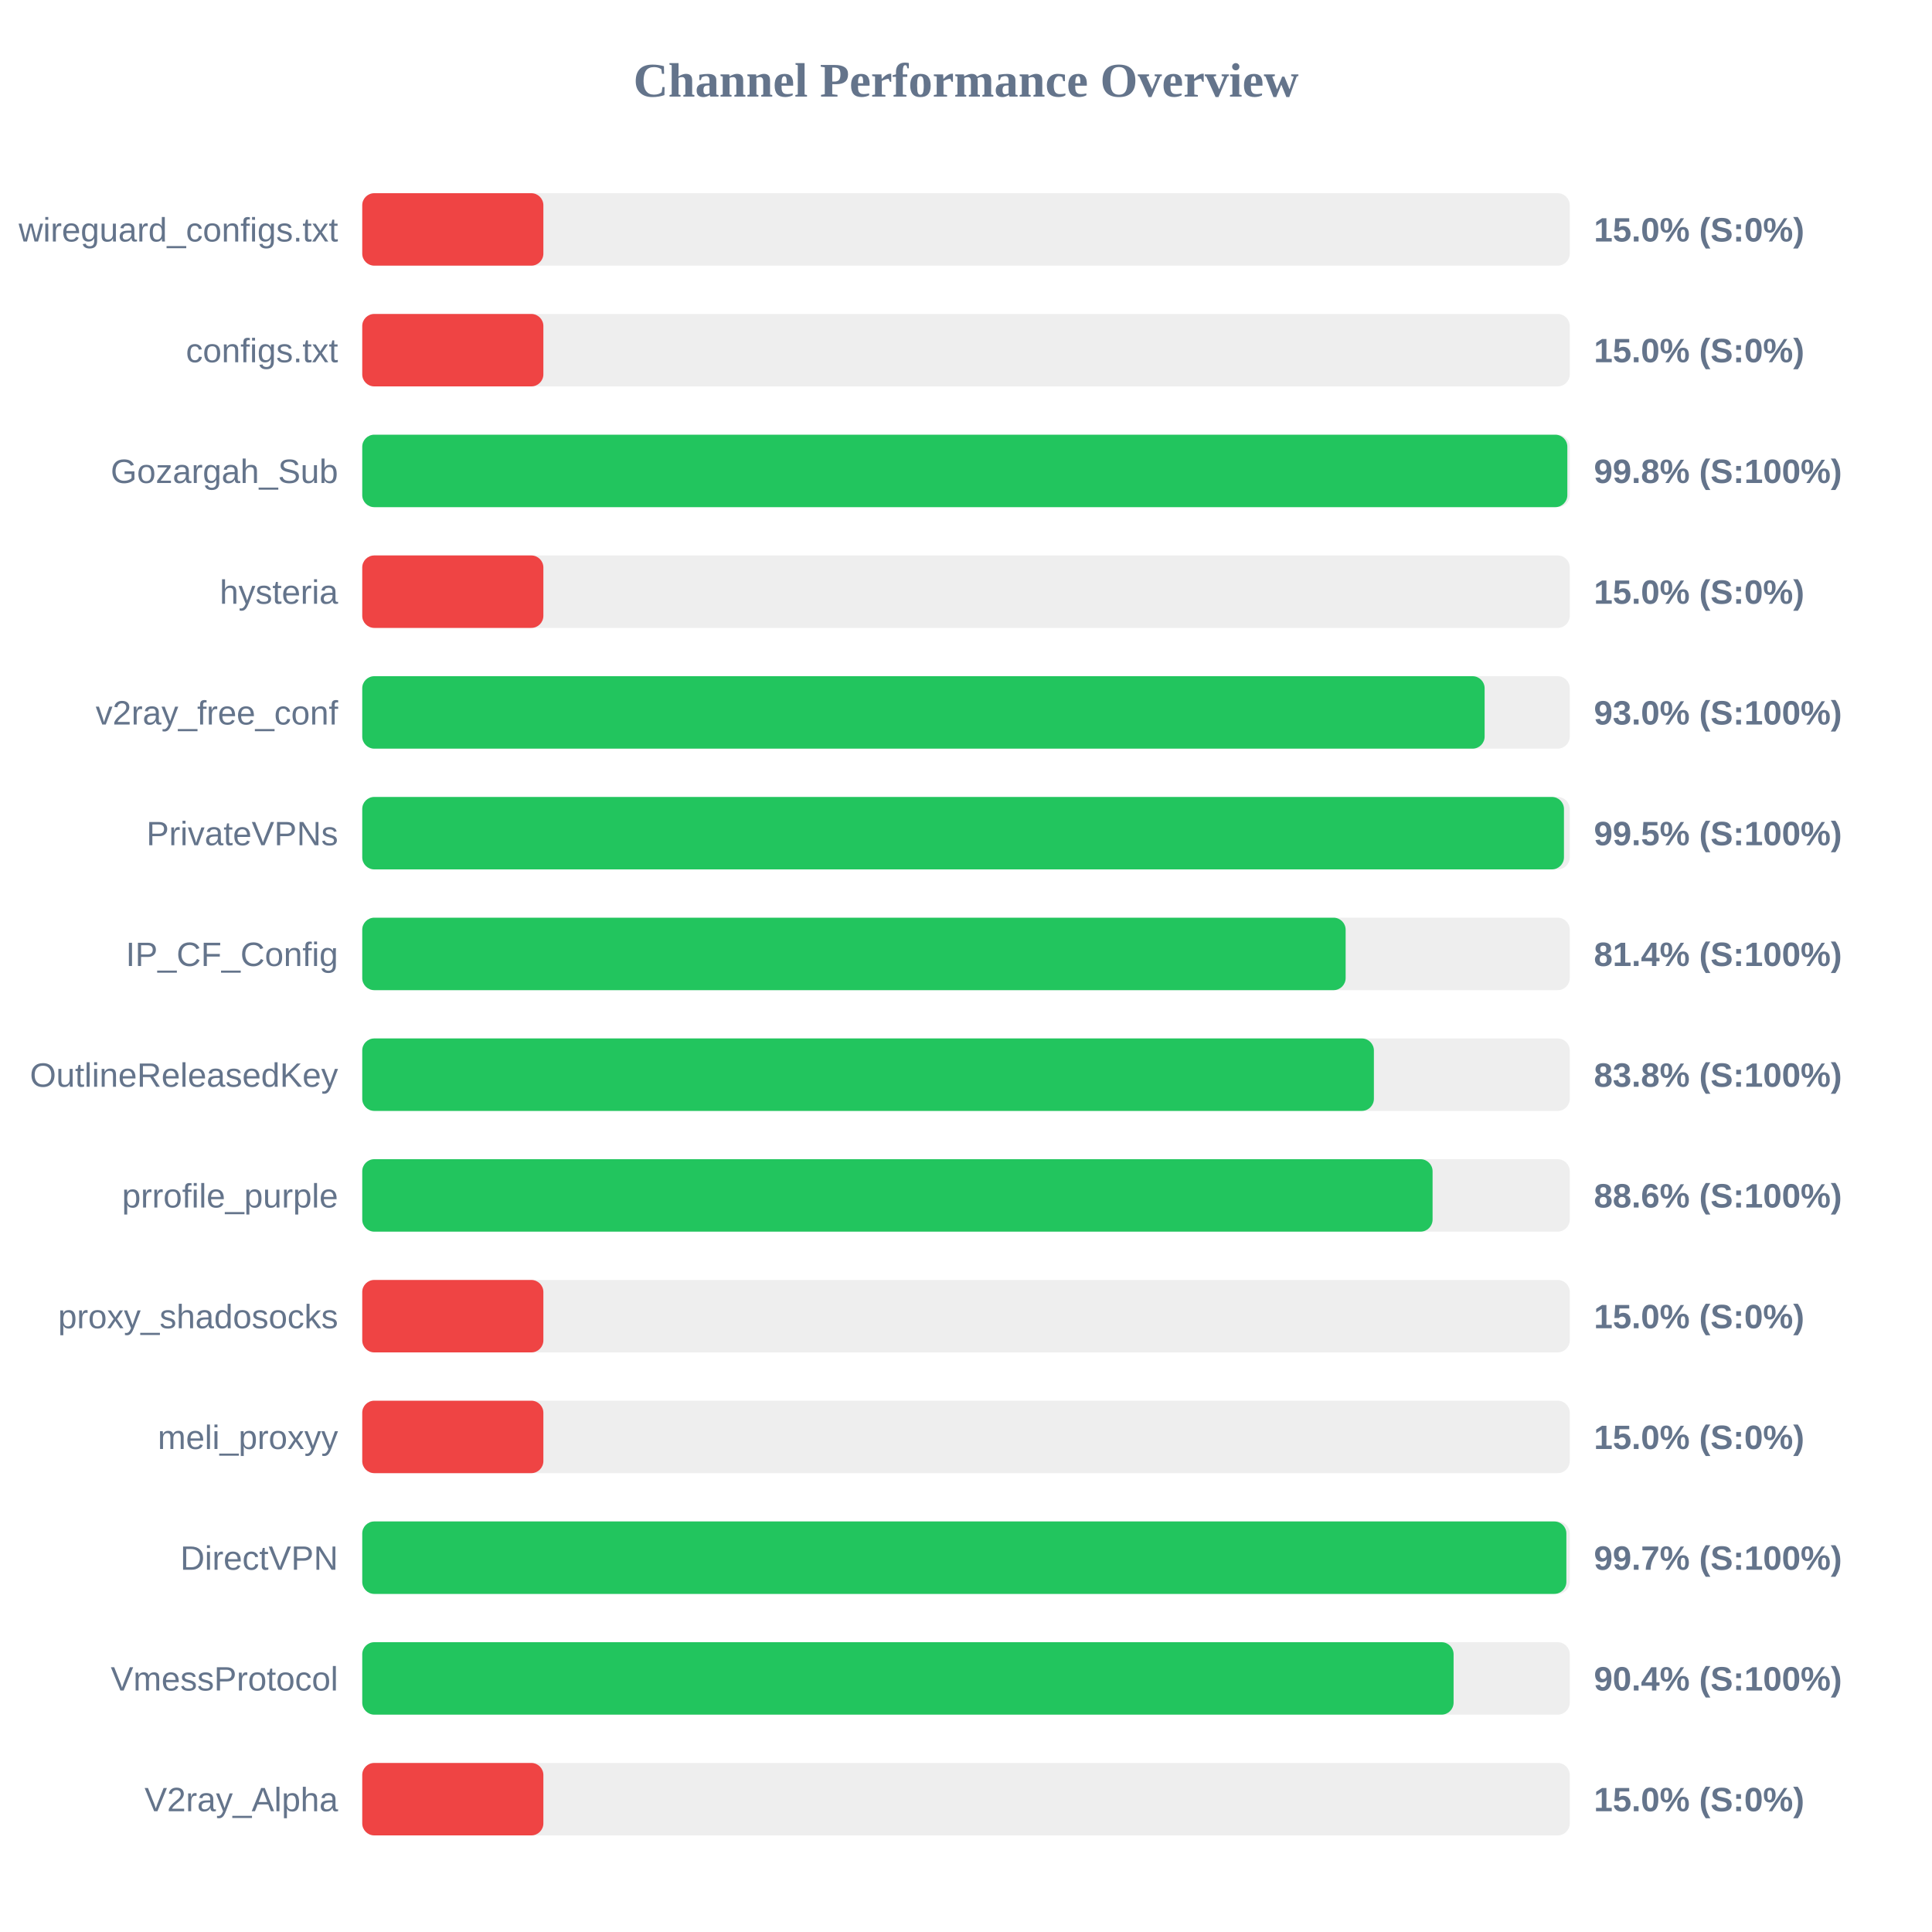
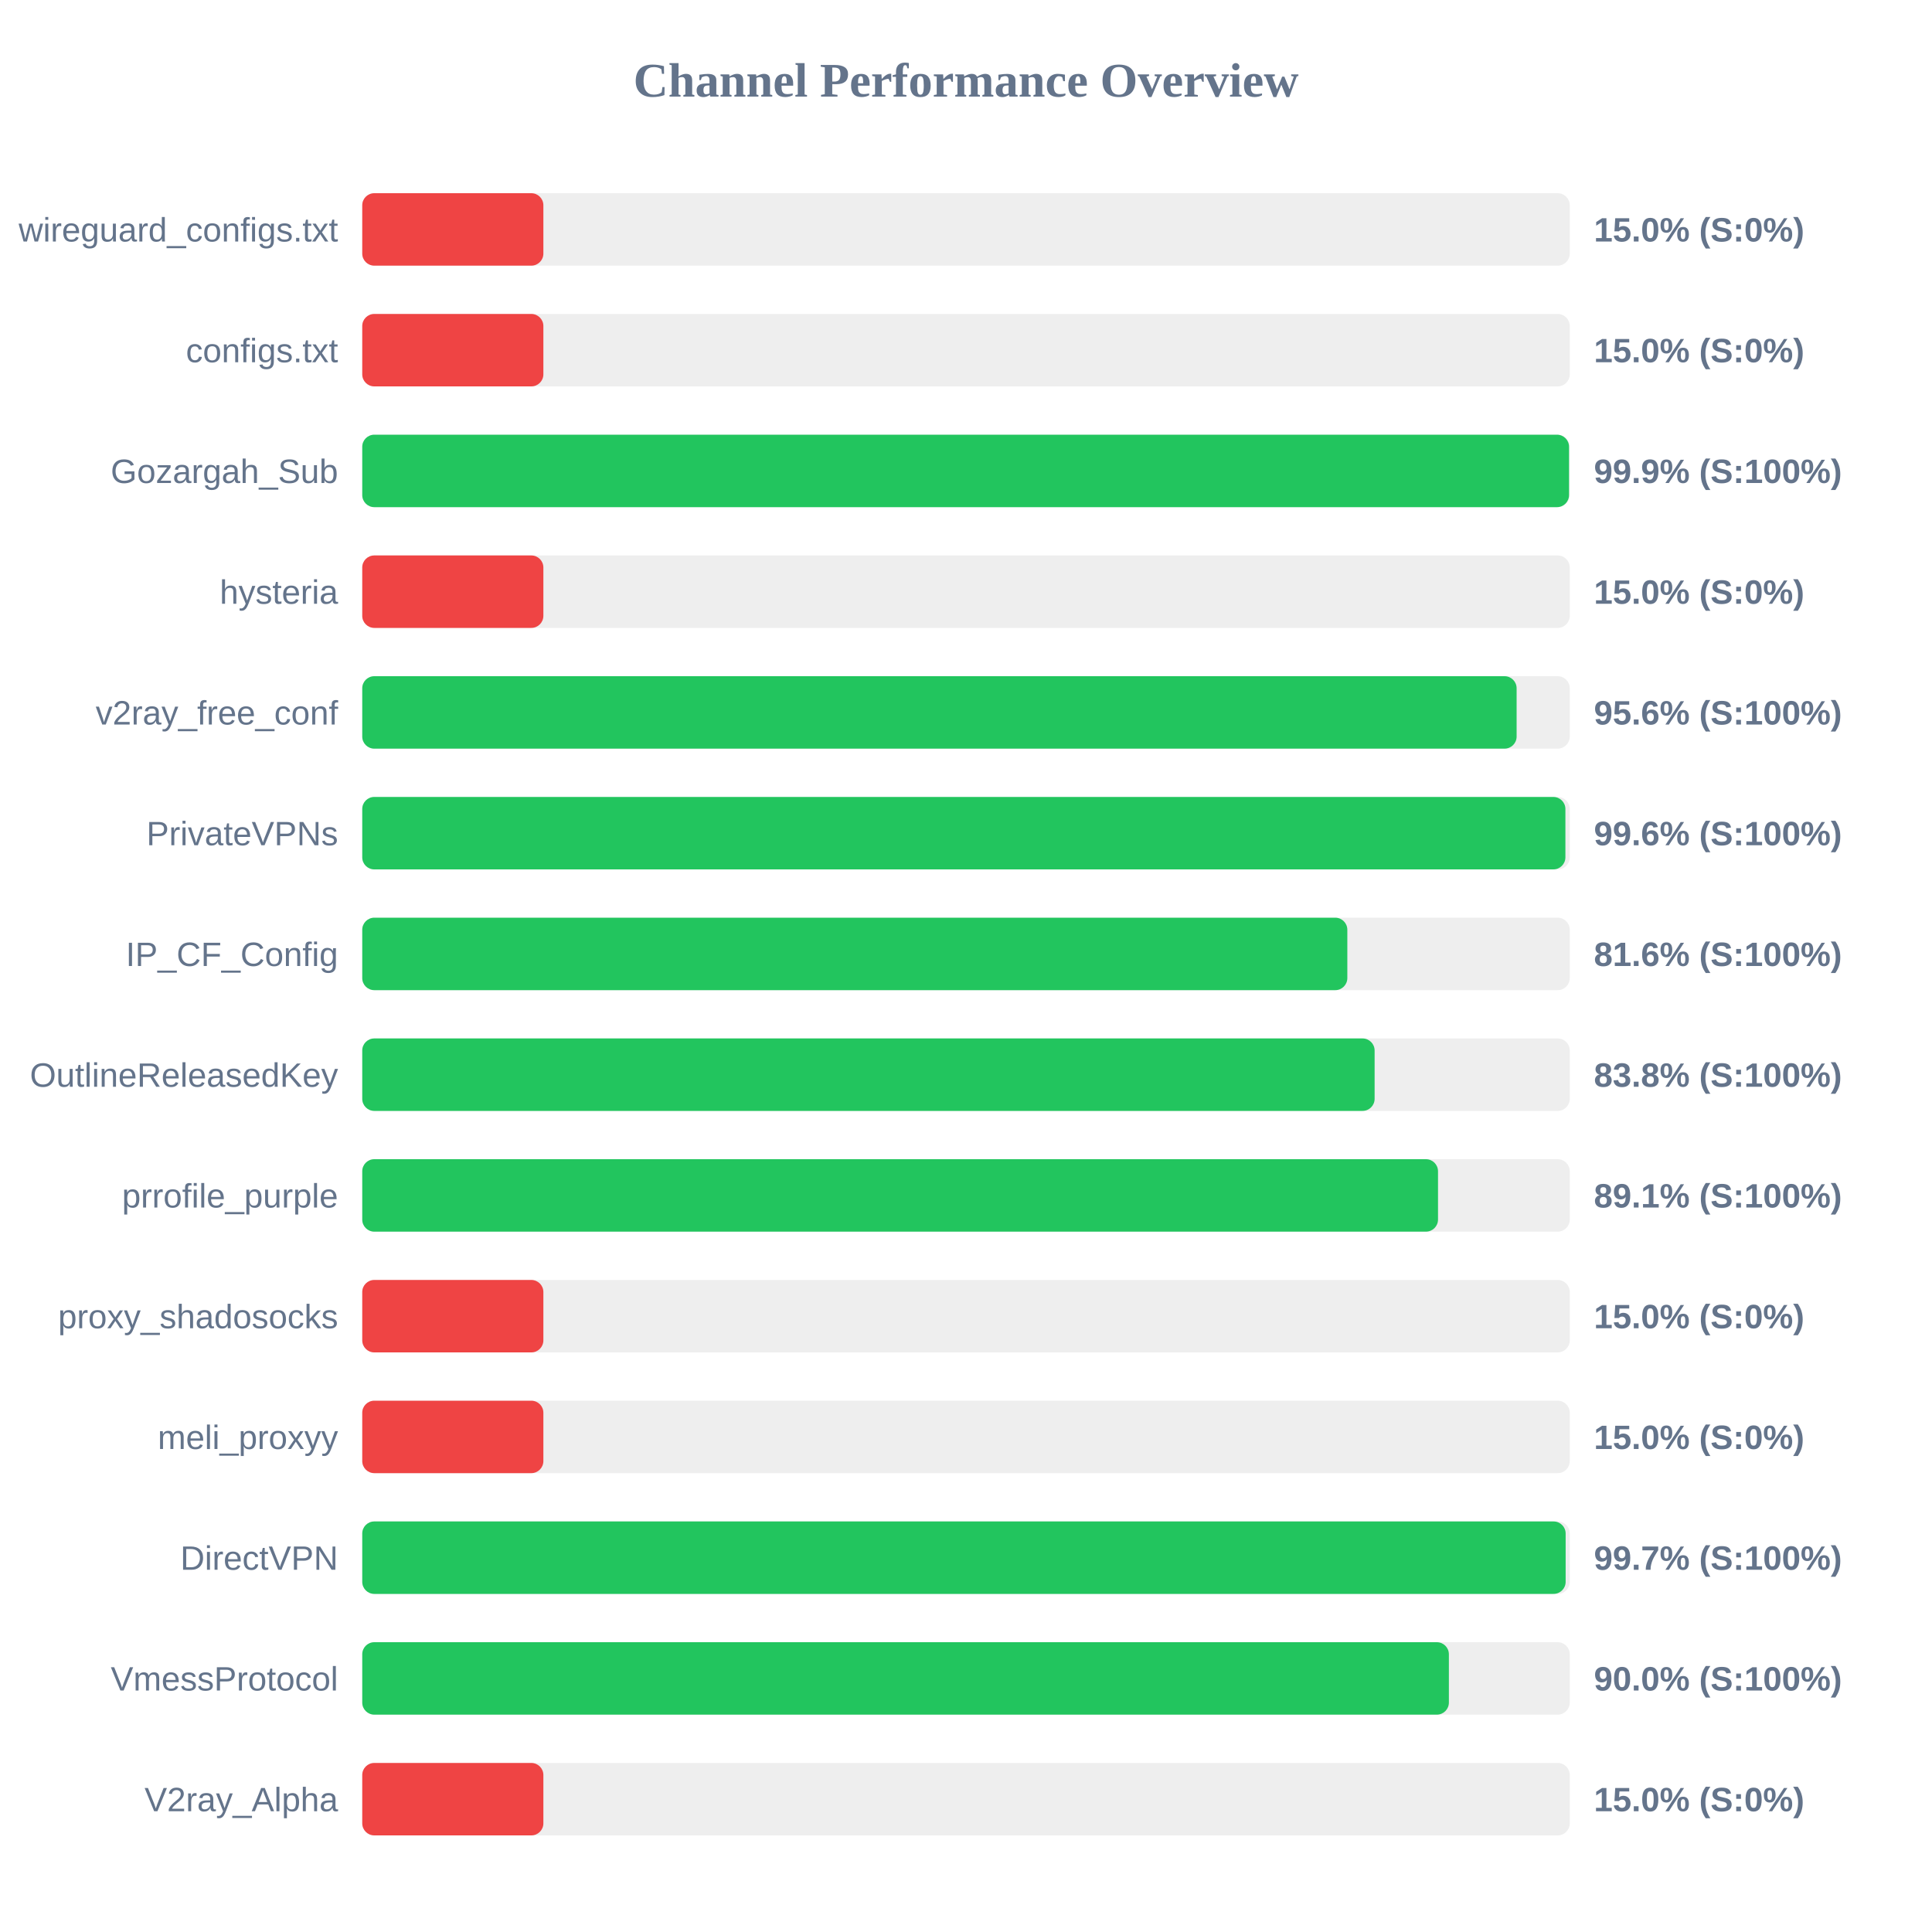
<svg xmlns="http://www.w3.org/2000/svg" width="800" height="800" version="1.1">
  <style>
        .row { font: 14px Arial; fill: #64748b; }
        .score { font: bold 14px Arial; fill: #64748b; }
    </style>
  <text x="400" y="40" text-anchor="middle" font-size="20px" font-weight="bold" fill="#64748b">Channel Performance Overview</text>
  <rect x="150" y="80" width="500" height="30" fill="#eee" rx="5" />
  <rect x="150" y="80" width="75.0" height="30" fill="#ef4444" rx="5" />
  <text x="140" y="100" text-anchor="end" class="row">wireguard_configs.txt</text>
  <text x="660" y="100" text-anchor="start" class="score">15.0% (S:0%)</text>
  <rect x="150" y="130" width="500" height="30" fill="#eee" rx="5" />
  <rect x="150" y="130" width="75.0" height="30" fill="#ef4444" rx="5" />
  <text x="140" y="150" text-anchor="end" class="row">configs.txt</text>
  <text x="660" y="150" text-anchor="start" class="score">15.0% (S:0%)</text>
  <rect x="150" y="180" width="500" height="30" fill="#eee" rx="5" />
-   <rect x="150" y="180" width="499.0" height="30" fill="#22c55e" rx="5" />
+   <rect x="150" y="180" width="499.7" height="30" fill="#22c55e" rx="5" />
  <text x="140" y="200" text-anchor="end" class="row">Gozargah_Sub</text>
-   <text x="660" y="200" text-anchor="start" class="score">99.8% (S:100%)</text>
+   <text x="660" y="200" text-anchor="start" class="score">99.9% (S:100%)</text>
  <rect x="150" y="230" width="500" height="30" fill="#eee" rx="5" />
  <rect x="150" y="230" width="75.0" height="30" fill="#ef4444" rx="5" />
  <text x="140" y="250" text-anchor="end" class="row">hysteria</text>
  <text x="660" y="250" text-anchor="start" class="score">15.0% (S:0%)</text>
  <rect x="150" y="280" width="500" height="30" fill="#eee" rx="5" />
-   <rect x="150" y="280" width="464.75" height="30" fill="#22c55e" rx="5" />
+   <rect x="150" y="280" width="478.0" height="30" fill="#22c55e" rx="5" />
  <text x="140" y="300" text-anchor="end" class="row">v2ray_free_conf</text>
-   <text x="660" y="300" text-anchor="start" class="score">93.0% (S:100%)</text>
+   <text x="660" y="300" text-anchor="start" class="score">95.6% (S:100%)</text>
  <rect x="150" y="330" width="500" height="30" fill="#eee" rx="5" />
-   <rect x="150" y="330" width="497.6" height="30" fill="#22c55e" rx="5" />
+   <rect x="150" y="330" width="498.2" height="30" fill="#22c55e" rx="5" />
  <text x="140" y="350" text-anchor="end" class="row">PrivateVPNs</text>
-   <text x="660" y="350" text-anchor="start" class="score">99.5% (S:100%)</text>
+   <text x="660" y="350" text-anchor="start" class="score">99.6% (S:100%)</text>
  <rect x="150" y="380" width="500" height="30" fill="#eee" rx="5" />
-   <rect x="150" y="380" width="407.2" height="30" fill="#22c55e" rx="5" />
+   <rect x="150" y="380" width="407.9" height="30" fill="#22c55e" rx="5" />
  <text x="140" y="400" text-anchor="end" class="row">IP_CF_Config</text>
-   <text x="660" y="400" text-anchor="start" class="score">81.4% (S:100%)</text>
+   <text x="660" y="400" text-anchor="start" class="score">81.6% (S:100%)</text>
  <rect x="150" y="430" width="500" height="30" fill="#eee" rx="5" />
-   <rect x="150" y="430" width="418.9" height="30" fill="#22c55e" rx="5" />
+   <rect x="150" y="430" width="419.2" height="30" fill="#22c55e" rx="5" />
  <text x="140" y="450" text-anchor="end" class="row">OutlineReleasedKey</text>
  <text x="660" y="450" text-anchor="start" class="score">83.8% (S:100%)</text>
  <rect x="150" y="480" width="500" height="30" fill="#eee" rx="5" />
-   <rect x="150" y="480" width="443.2" height="30" fill="#22c55e" rx="5" />
+   <rect x="150" y="480" width="445.45" height="30" fill="#22c55e" rx="5" />
  <text x="140" y="500" text-anchor="end" class="row">prrofile_purple</text>
-   <text x="660" y="500" text-anchor="start" class="score">88.6% (S:100%)</text>
+   <text x="660" y="500" text-anchor="start" class="score">89.1% (S:100%)</text>
  <rect x="150" y="530" width="500" height="30" fill="#eee" rx="5" />
  <rect x="150" y="530" width="75.0" height="30" fill="#ef4444" rx="5" />
  <text x="140" y="550" text-anchor="end" class="row">proxy_shadosocks</text>
  <text x="660" y="550" text-anchor="start" class="score">15.0% (S:0%)</text>
  <rect x="150" y="580" width="500" height="30" fill="#eee" rx="5" />
  <rect x="150" y="580" width="75.0" height="30" fill="#ef4444" rx="5" />
  <text x="140" y="600" text-anchor="end" class="row">meli_proxyy</text>
  <text x="660" y="600" text-anchor="start" class="score">15.0% (S:0%)</text>
  <rect x="150" y="630" width="500" height="30" fill="#eee" rx="5" />
-   <rect x="150" y="630" width="498.6" height="30" fill="#22c55e" rx="5" />
+   <rect x="150" y="630" width="498.3" height="30" fill="#22c55e" rx="5" />
  <text x="140" y="650" text-anchor="end" class="row">DirectVPN</text>
  <text x="660" y="650" text-anchor="start" class="score">99.7% (S:100%)</text>
  <rect x="150" y="680" width="500" height="30" fill="#eee" rx="5" />
-   <rect x="150" y="680" width="451.9" height="30" fill="#22c55e" rx="5" />
+   <rect x="150" y="680" width="449.95" height="30" fill="#22c55e" rx="5" />
  <text x="140" y="700" text-anchor="end" class="row">VmessProtocol</text>
-   <text x="660" y="700" text-anchor="start" class="score">90.4% (S:100%)</text>
+   <text x="660" y="700" text-anchor="start" class="score">90.0% (S:100%)</text>
  <rect x="150" y="730" width="500" height="30" fill="#eee" rx="5" />
  <rect x="150" y="730" width="75.0" height="30" fill="#ef4444" rx="5" />
  <text x="140" y="750" text-anchor="end" class="row">V2ray_Alpha</text>
  <text x="660" y="750" text-anchor="start" class="score">15.0% (S:0%)</text>
</svg>
